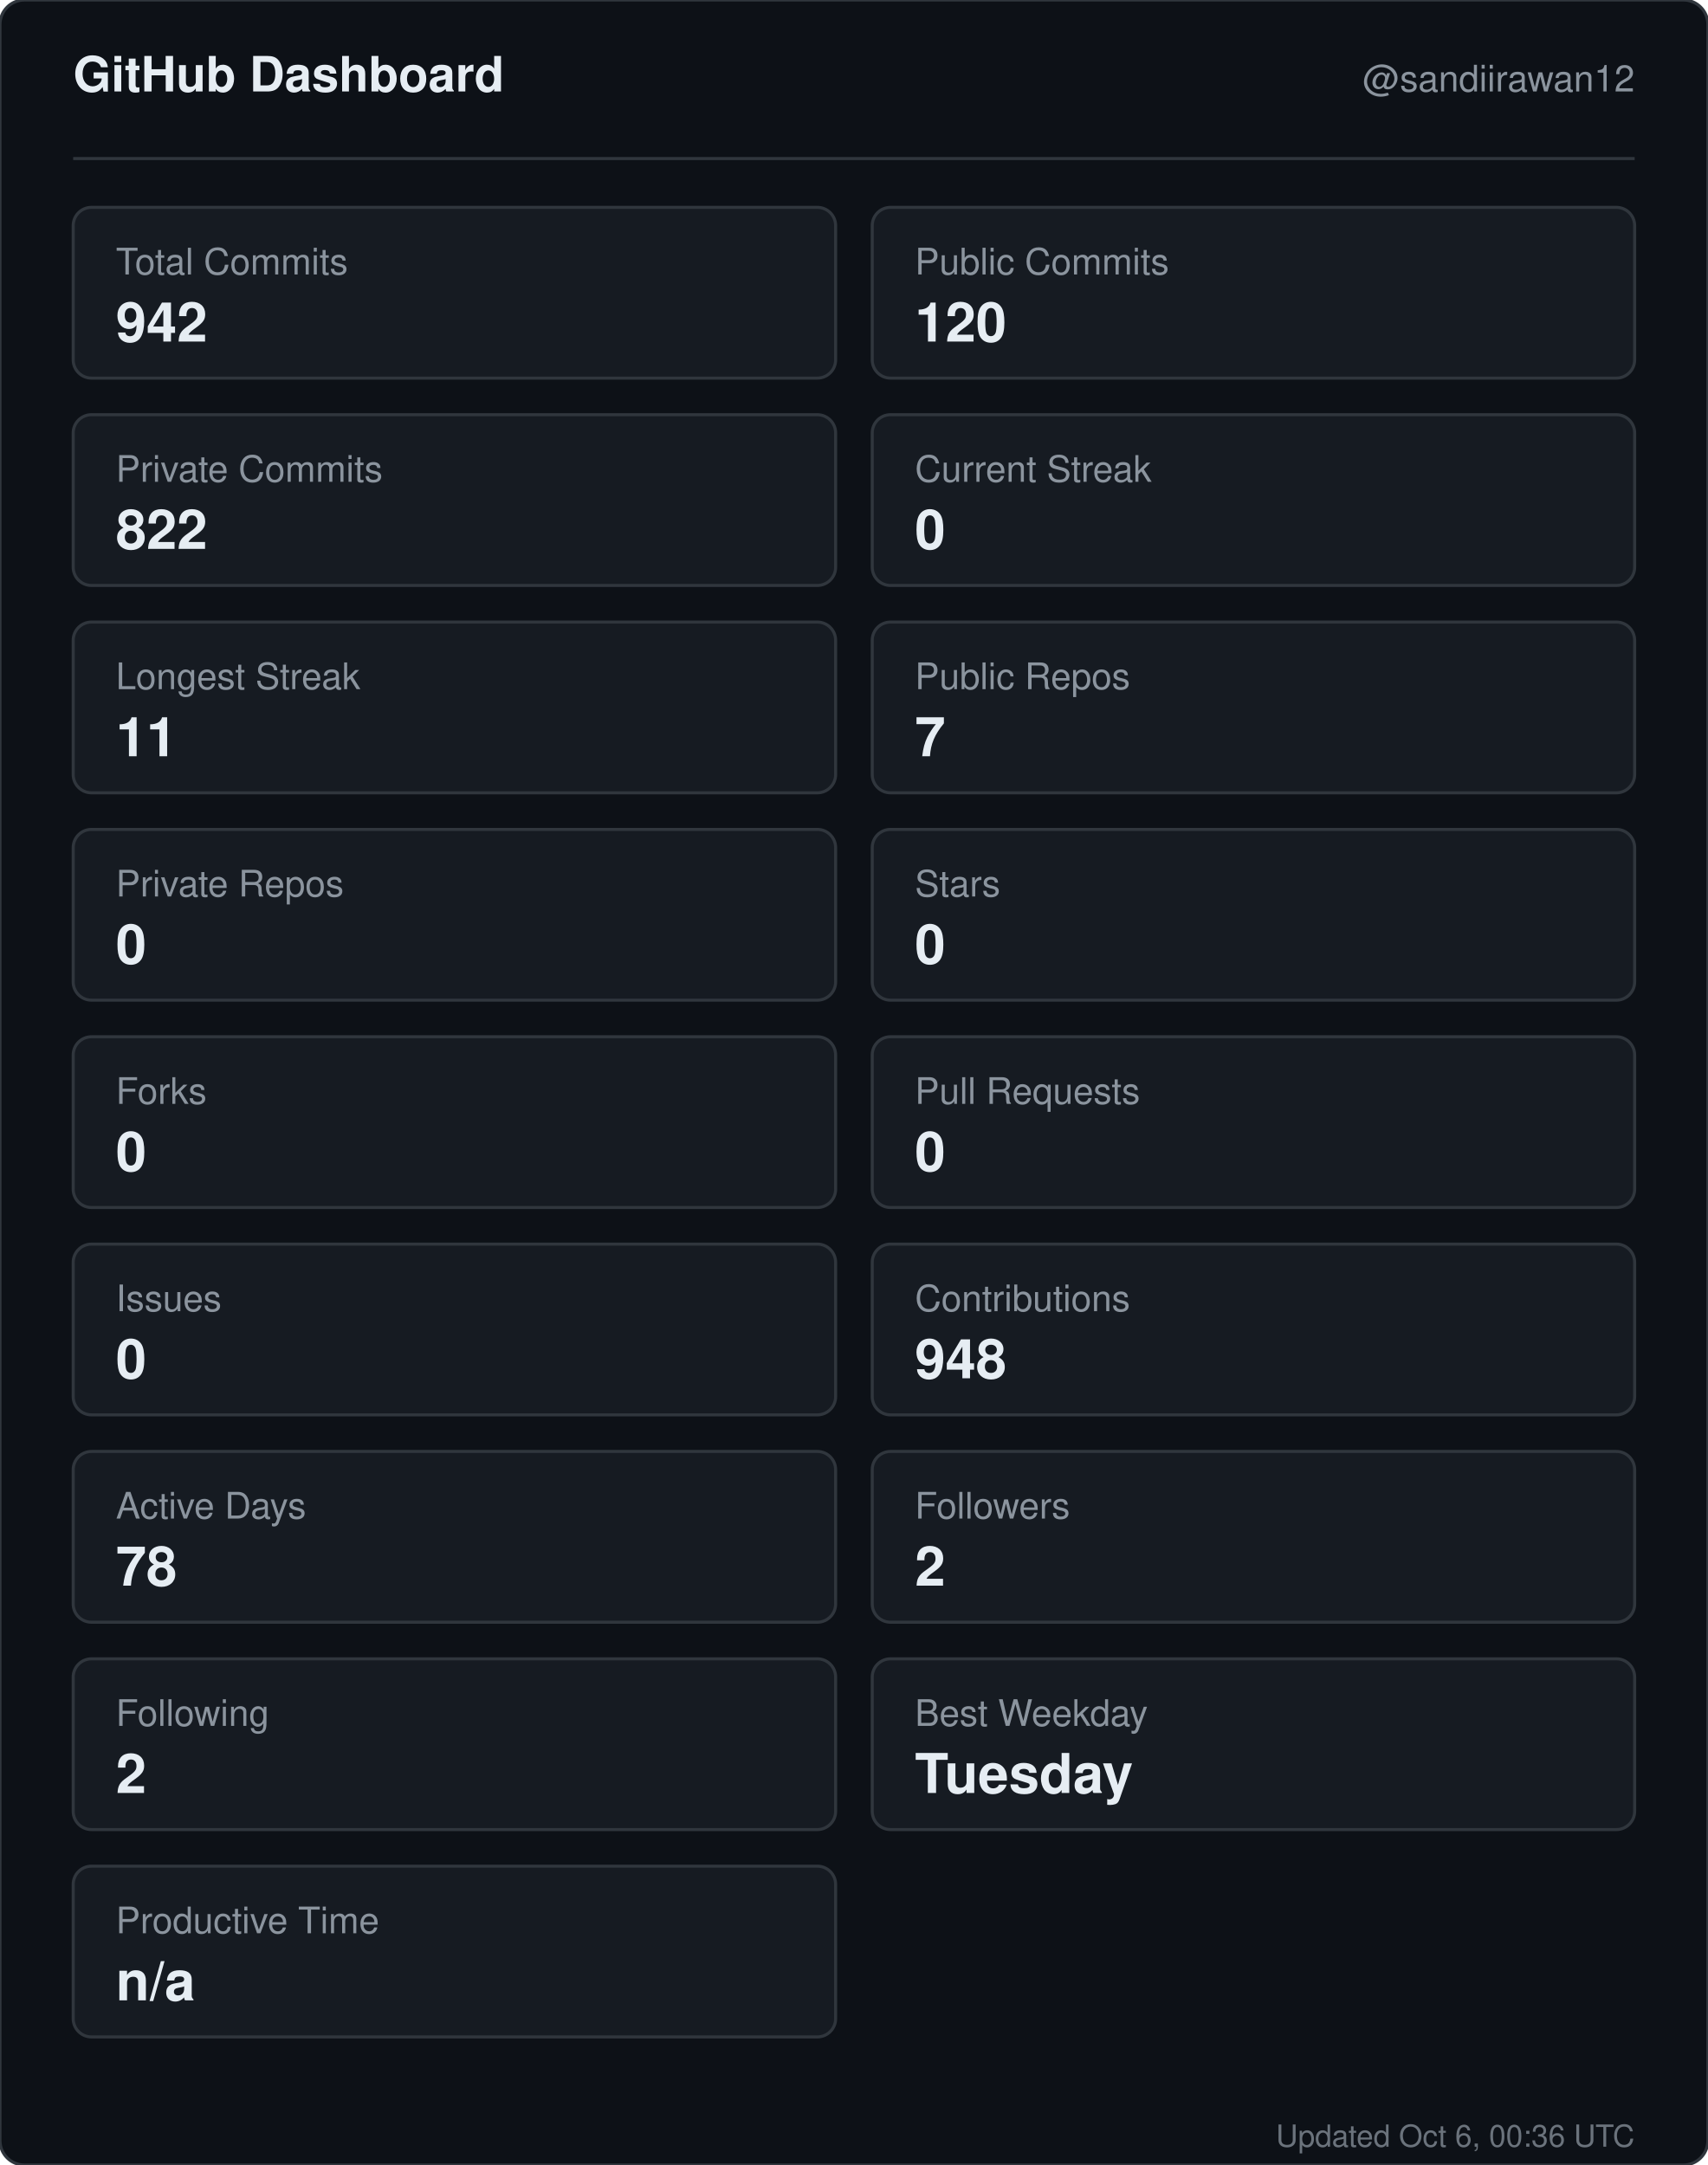
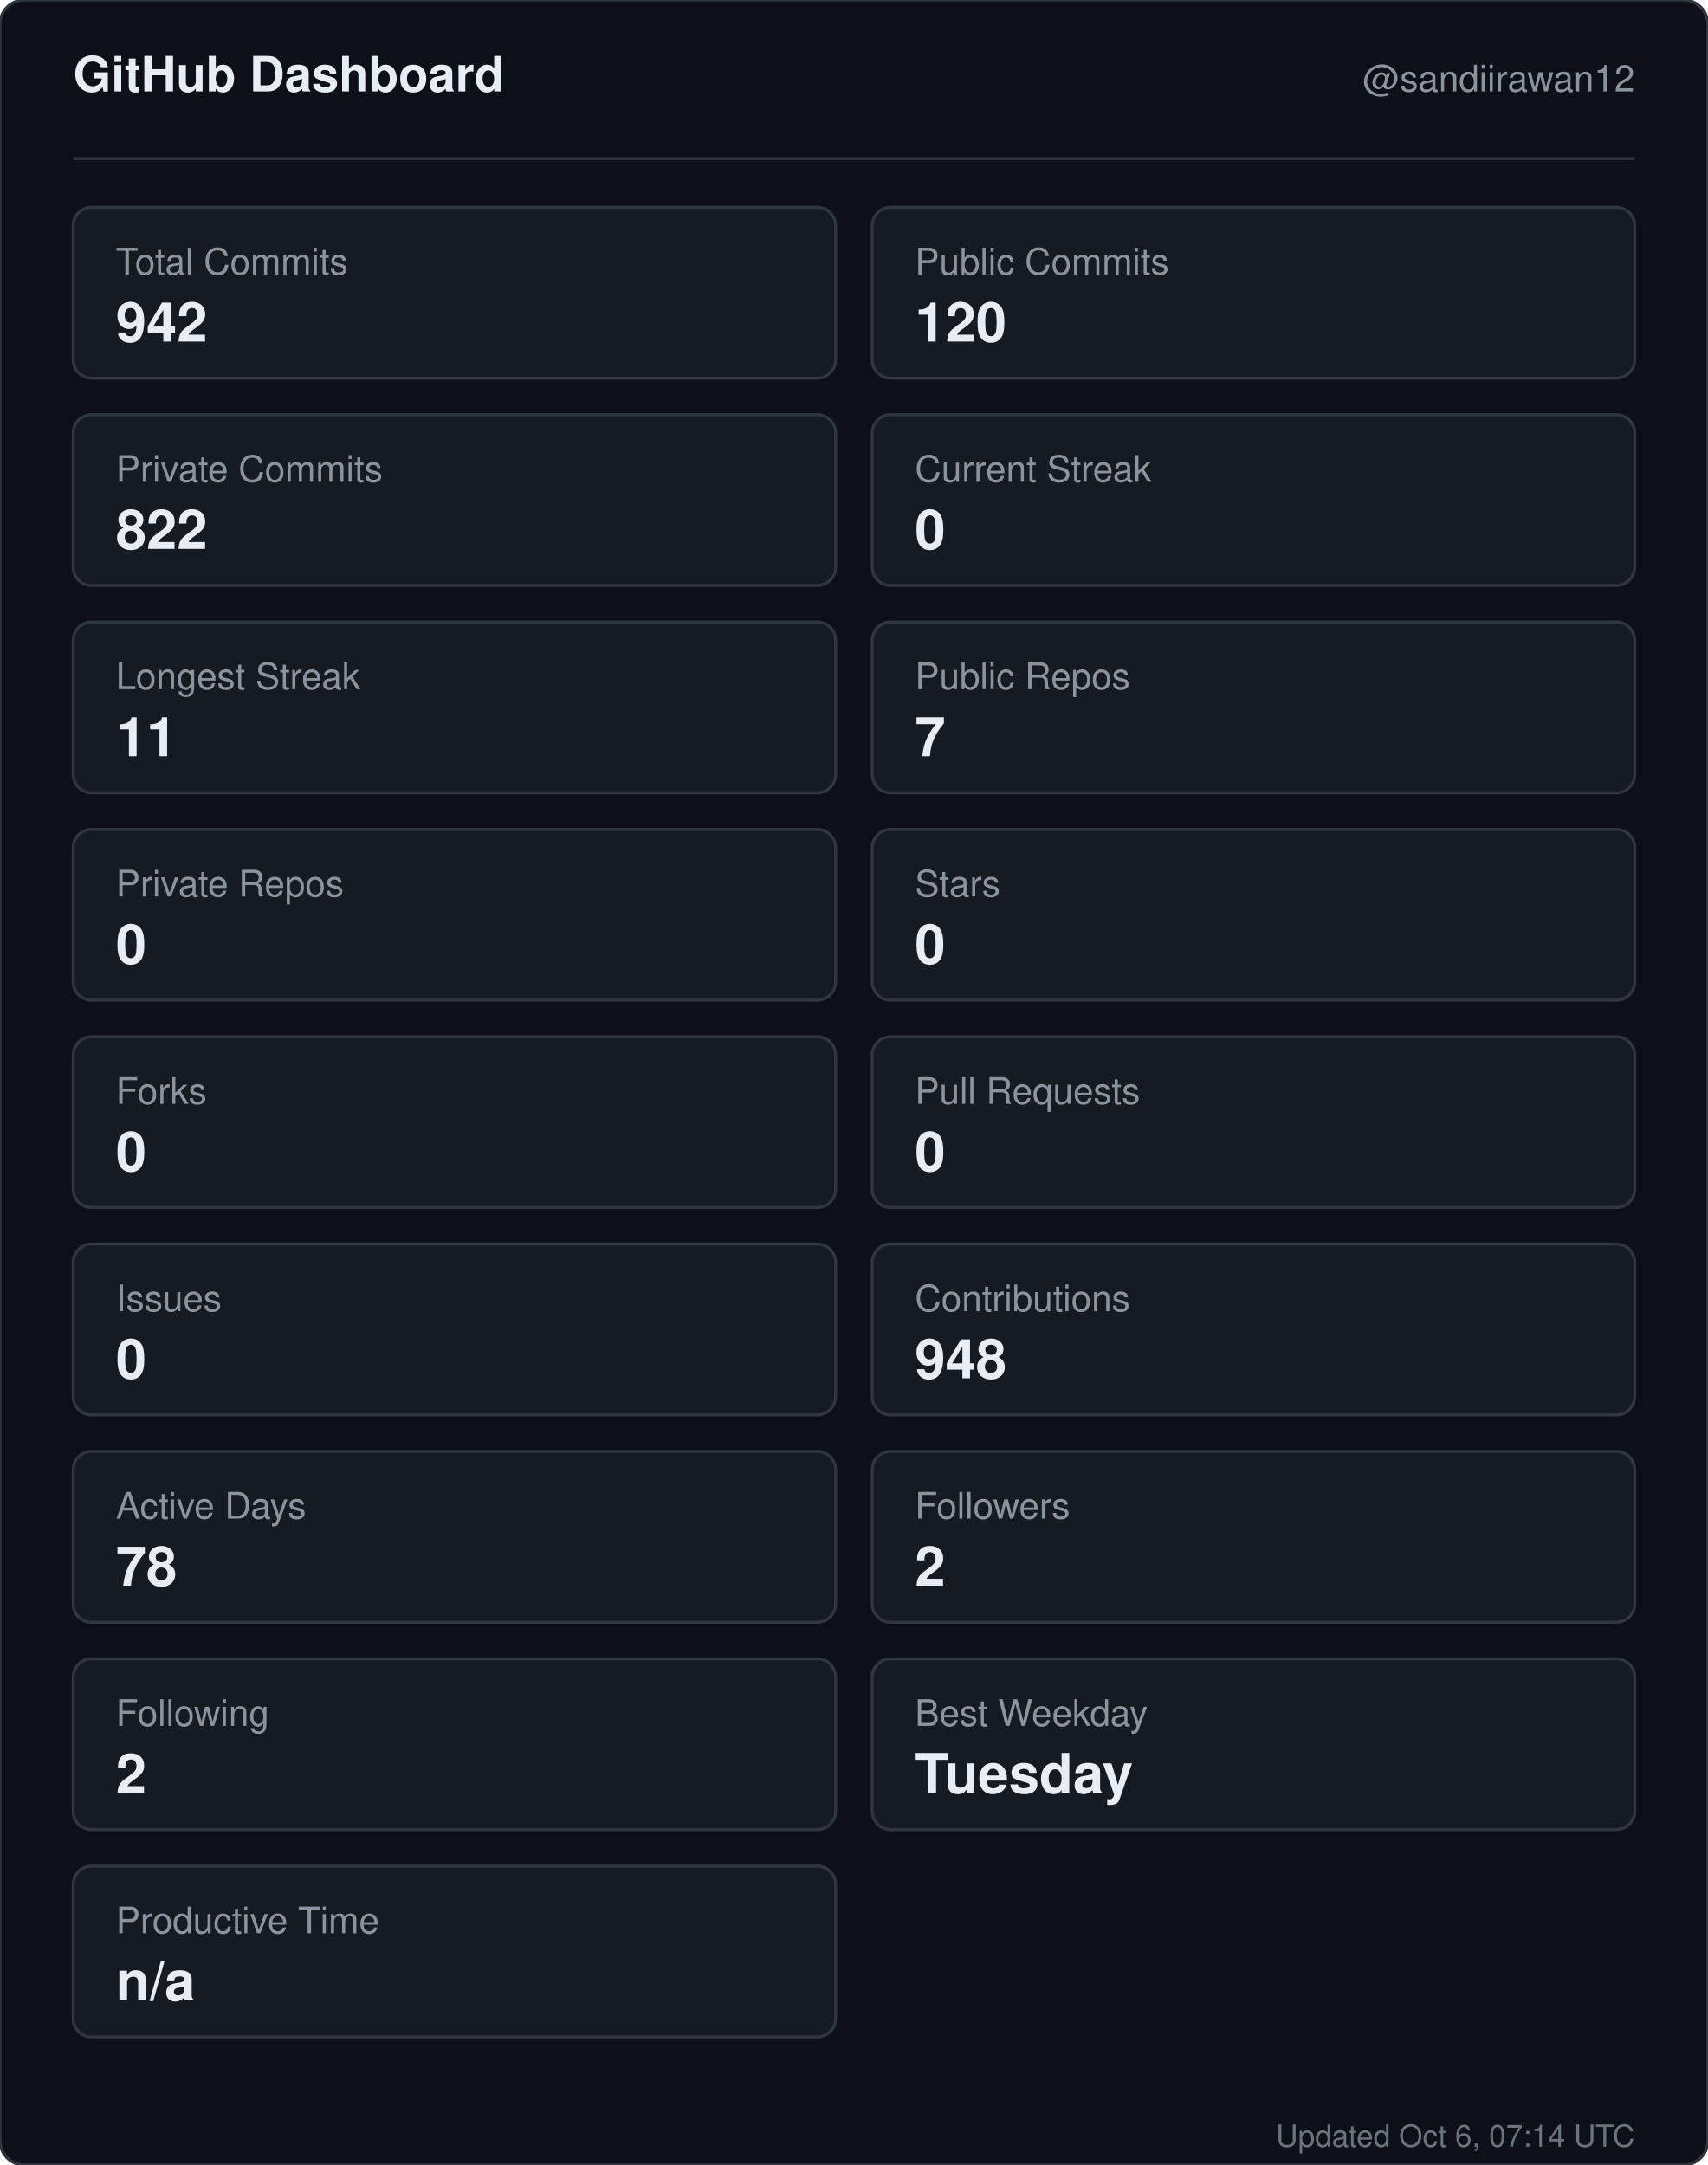
<svg xmlns="http://www.w3.org/2000/svg" width="560" height="710" viewBox="0 0 560 710" role="img" aria-label="GitHub dashboard for sandiirawan12">
  <rect width="560" height="710" rx="8" fill="#0d1117" stroke="#30363d" />
  <g font-family="-apple-system, BlinkMacSystemFont, Segoe UI, Helvetica, Arial, sans-serif">
    <text x="24" y="30" fill="#e6edf3" font-size="16" font-weight="700">GitHub Dashboard</text>
    <text x="536" y="30" fill="#8b949e" font-size="12" text-anchor="end">@sandiirawan12</text>
    <line x1="24" y1="52" x2="536" y2="52" stroke="#30363d" />
    <rect x="24" y="68" width="250" height="56" rx="6" fill="#161b22" stroke="#30363d" />
    <text x="38" y="90" fill="#8b949e" font-size="12">Total Commits</text>
    <text x="38" y="112" fill="#e6edf3" font-size="18" font-weight="700">942</text>
    <rect x="286" y="68" width="250" height="56" rx="6" fill="#161b22" stroke="#30363d" />
    <text x="300" y="90" fill="#8b949e" font-size="12">Public Commits</text>
    <text x="300" y="112" fill="#e6edf3" font-size="18" font-weight="700">120</text>
    <rect x="24" y="136" width="250" height="56" rx="6" fill="#161b22" stroke="#30363d" />
    <text x="38" y="158" fill="#8b949e" font-size="12">Private Commits</text>
    <text x="38" y="180" fill="#e6edf3" font-size="18" font-weight="700">822</text>
    <rect x="286" y="136" width="250" height="56" rx="6" fill="#161b22" stroke="#30363d" />
    <text x="300" y="158" fill="#8b949e" font-size="12">Current Streak</text>
    <text x="300" y="180" fill="#e6edf3" font-size="18" font-weight="700">0</text>
    <rect x="24" y="204" width="250" height="56" rx="6" fill="#161b22" stroke="#30363d" />
    <text x="38" y="226" fill="#8b949e" font-size="12">Longest Streak</text>
    <text x="38" y="248" fill="#e6edf3" font-size="18" font-weight="700">11</text>
    <rect x="286" y="204" width="250" height="56" rx="6" fill="#161b22" stroke="#30363d" />
    <text x="300" y="226" fill="#8b949e" font-size="12">Public Repos</text>
    <text x="300" y="248" fill="#e6edf3" font-size="18" font-weight="700">7</text>
    <rect x="24" y="272" width="250" height="56" rx="6" fill="#161b22" stroke="#30363d" />
    <text x="38" y="294" fill="#8b949e" font-size="12">Private Repos</text>
    <text x="38" y="316" fill="#e6edf3" font-size="18" font-weight="700">0</text>
    <rect x="286" y="272" width="250" height="56" rx="6" fill="#161b22" stroke="#30363d" />
    <text x="300" y="294" fill="#8b949e" font-size="12">Stars</text>
    <text x="300" y="316" fill="#e6edf3" font-size="18" font-weight="700">0</text>
    <rect x="24" y="340" width="250" height="56" rx="6" fill="#161b22" stroke="#30363d" />
    <text x="38" y="362" fill="#8b949e" font-size="12">Forks</text>
    <text x="38" y="384" fill="#e6edf3" font-size="18" font-weight="700">0</text>
    <rect x="286" y="340" width="250" height="56" rx="6" fill="#161b22" stroke="#30363d" />
    <text x="300" y="362" fill="#8b949e" font-size="12">Pull Requests</text>
    <text x="300" y="384" fill="#e6edf3" font-size="18" font-weight="700">0</text>
    <rect x="24" y="408" width="250" height="56" rx="6" fill="#161b22" stroke="#30363d" />
    <text x="38" y="430" fill="#8b949e" font-size="12">Issues</text>
    <text x="38" y="452" fill="#e6edf3" font-size="18" font-weight="700">0</text>
    <rect x="286" y="408" width="250" height="56" rx="6" fill="#161b22" stroke="#30363d" />
    <text x="300" y="430" fill="#8b949e" font-size="12">Contributions</text>
    <text x="300" y="452" fill="#e6edf3" font-size="18" font-weight="700">948</text>
    <rect x="24" y="476" width="250" height="56" rx="6" fill="#161b22" stroke="#30363d" />
    <text x="38" y="498" fill="#8b949e" font-size="12">Active Days</text>
    <text x="38" y="520" fill="#e6edf3" font-size="18" font-weight="700">78</text>
    <rect x="286" y="476" width="250" height="56" rx="6" fill="#161b22" stroke="#30363d" />
    <text x="300" y="498" fill="#8b949e" font-size="12">Followers</text>
    <text x="300" y="520" fill="#e6edf3" font-size="18" font-weight="700">2</text>
    <rect x="24" y="544" width="250" height="56" rx="6" fill="#161b22" stroke="#30363d" />
    <text x="38" y="566" fill="#8b949e" font-size="12">Following</text>
    <text x="38" y="588" fill="#e6edf3" font-size="18" font-weight="700">2</text>
    <rect x="286" y="544" width="250" height="56" rx="6" fill="#161b22" stroke="#30363d" />
    <text x="300" y="566" fill="#8b949e" font-size="12">Best Weekday</text>
    <text x="300" y="588" fill="#e6edf3" font-size="18" font-weight="700">Tuesday</text>
    <rect x="24" y="612" width="250" height="56" rx="6" fill="#161b22" stroke="#30363d" />
    <text x="38" y="634" fill="#8b949e" font-size="12">Productive Time</text>
    <text x="38" y="656" fill="#e6edf3" font-size="18" font-weight="700">n/a</text>
-     <text x="536" y="704" fill="#8b949e" font-size="10" text-anchor="end" opacity="0.75">Updated Oct 6, 00:36 UTC</text>
+     <text x="536" y="704" fill="#8b949e" font-size="10" text-anchor="end" opacity="0.75">Updated Oct 6, 07:14 UTC</text>
  </g>
</svg>
